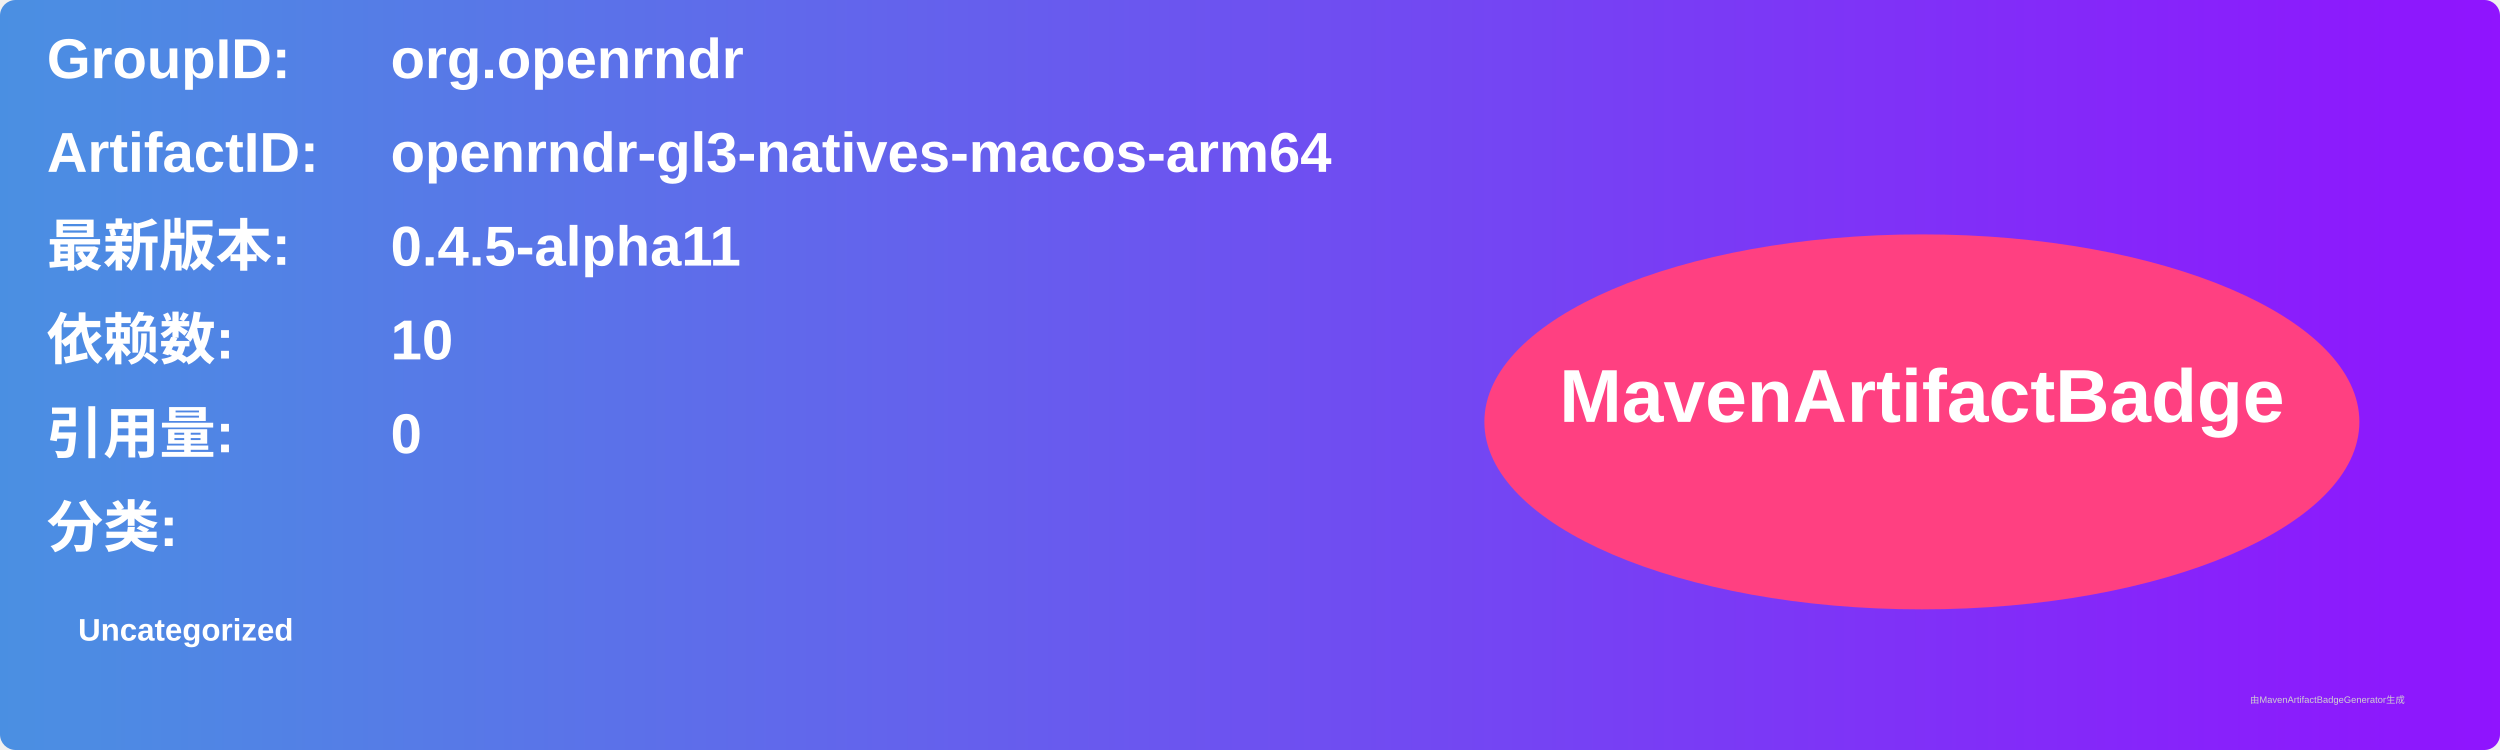
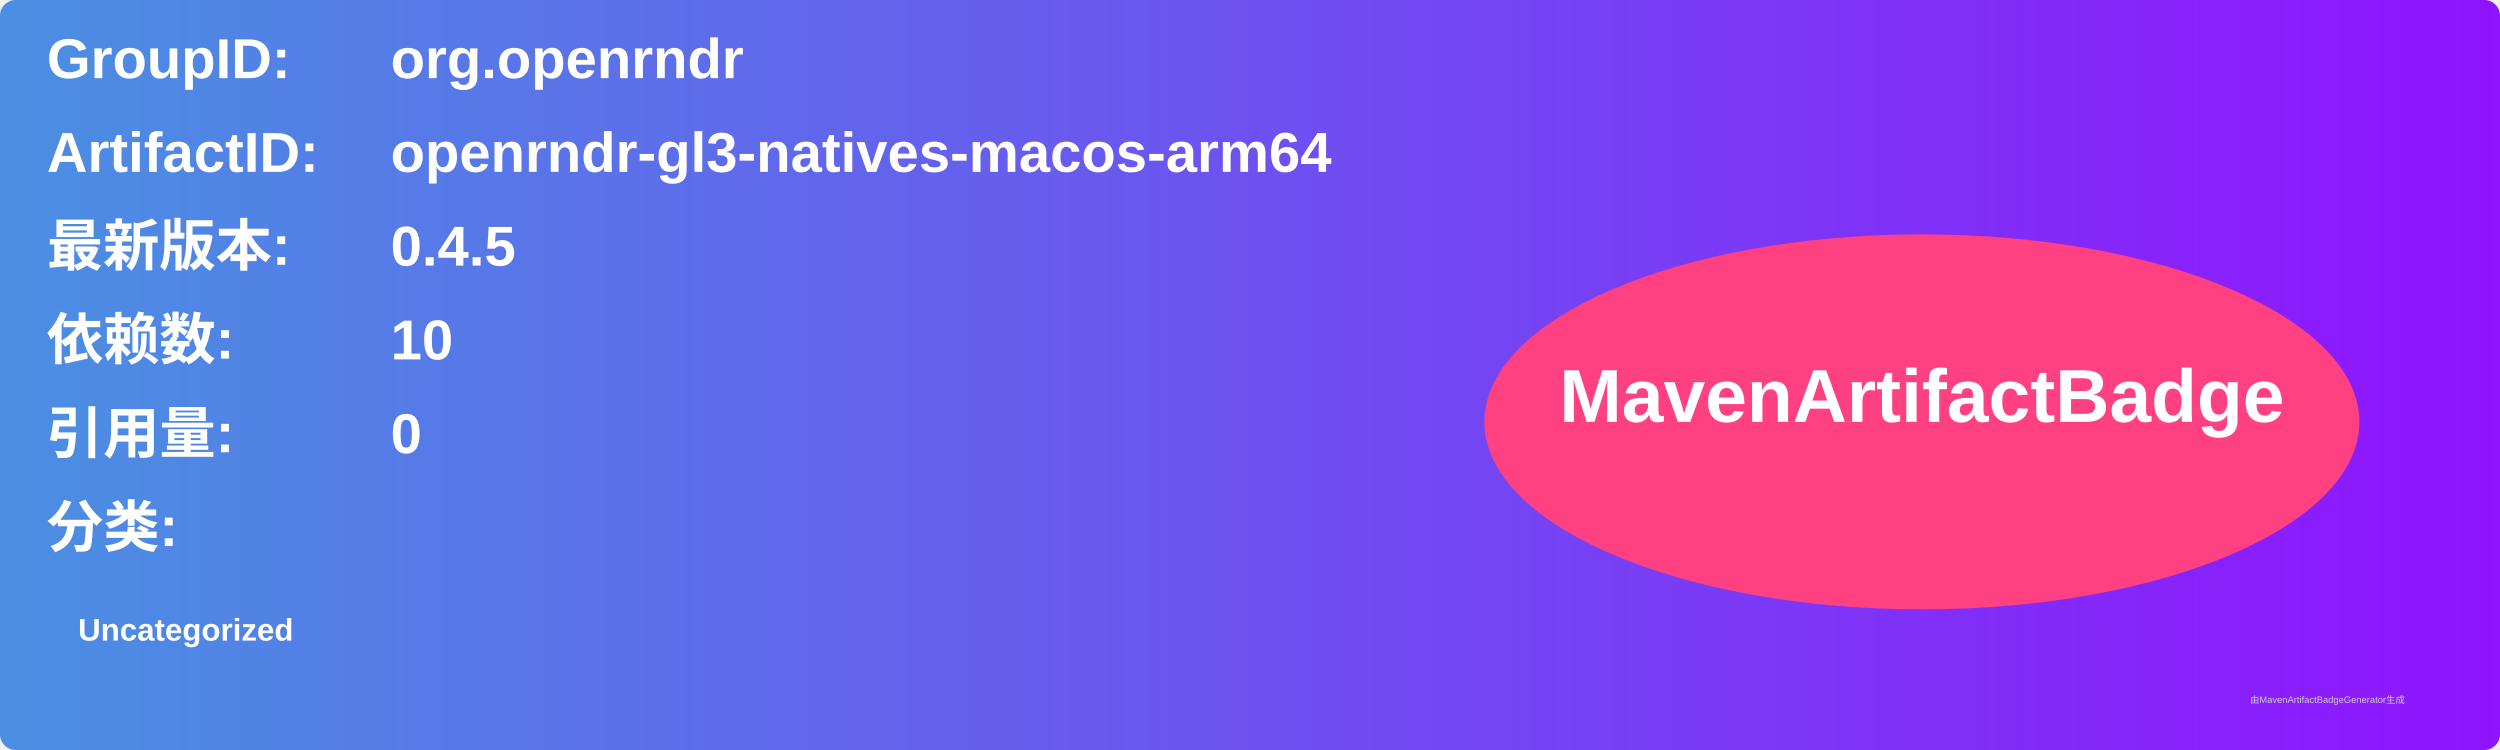
<svg xmlns="http://www.w3.org/2000/svg" width="800" height="240" viewBox="0 0 800 240">
  <linearGradient id="grad" x1="0%" y1="0%" x2="100%" y2="0%">
    <stop offset="0%" stop-color="#4a90e2" />
    <stop offset="100%" stop-color="#9013fe" />
  </linearGradient>
  <rect width="100%" height="100%" rx="5" ry="5" fill="url(#grad)" />
  <g transform="translate(15, 15)">
    <text x="0" y="10" font-family="Arial" font-size="18" fill="white" font-weight="bold" width="260">GroupID:</text>
    <text x="110" y="10" font-family="Arial" font-size="18" fill="white" font-weight="bold" width="460">org.openrndr</text>
    <text x="0" y="40" font-family="Arial" font-size="18" fill="white" font-weight="bold" width="260">ArtifactID:</text>
    <text x="110" y="40" font-family="Arial" font-size="18" fill="white" font-weight="bold" width="460">openrndr-gl3-natives-macos-arm64</text>
    <text x="0" y="70" font-family="Arial" font-size="18" fill="white" font-weight="bold">最新版本:</text>
    <text x="110" y="70" font-family="Arial" font-size="18" fill="white" font-weight="bold">
-       <tspan font-weight="bold">0.4.5-alpha11</tspan>
+       <tspan font-weight="bold">0.4.5</tspan>
    </text>
    <text x="0" y="100" font-family="Arial" font-size="18" fill="white" font-weight="bold">依赖数: </text>
    <text x="110" y="100" font-family="Arial" font-size="18" fill="white">
      <tspan font-weight="bold">10</tspan>
    </text>
    <text x="0" y="130" font-family="Arial" font-size="18" fill="white" font-weight="bold">引用量: </text>
    <text x="110" y="130" font-family="Arial" font-size="18" fill="white">
      <tspan font-weight="bold">0</tspan>
    </text>
    <text x="0" y="160" font-family="Arial" font-size="18" fill="white" font-weight="bold">分类:</text>
    <text x="10" y="190" font-family="Arial" font-size="10" fill="white">
      <tspan font-weight="bold">Uncategorized</tspan>
    </text>
    <ellipse cx="600" cy="120" rx="140" ry="60" fill="#ff4081" />
    <text x="600" y="120" text-anchor="middle" font-family="Arial" font-size="24" fill="white" font-weight="bold">MavenArtifactBadge</text>
  </g>
  <text x="720" y="225" font-family="Arial" font-size="3" fill="#d0d0d0">由MavenArtifactBadgeGenerator生成</text>
</svg>
